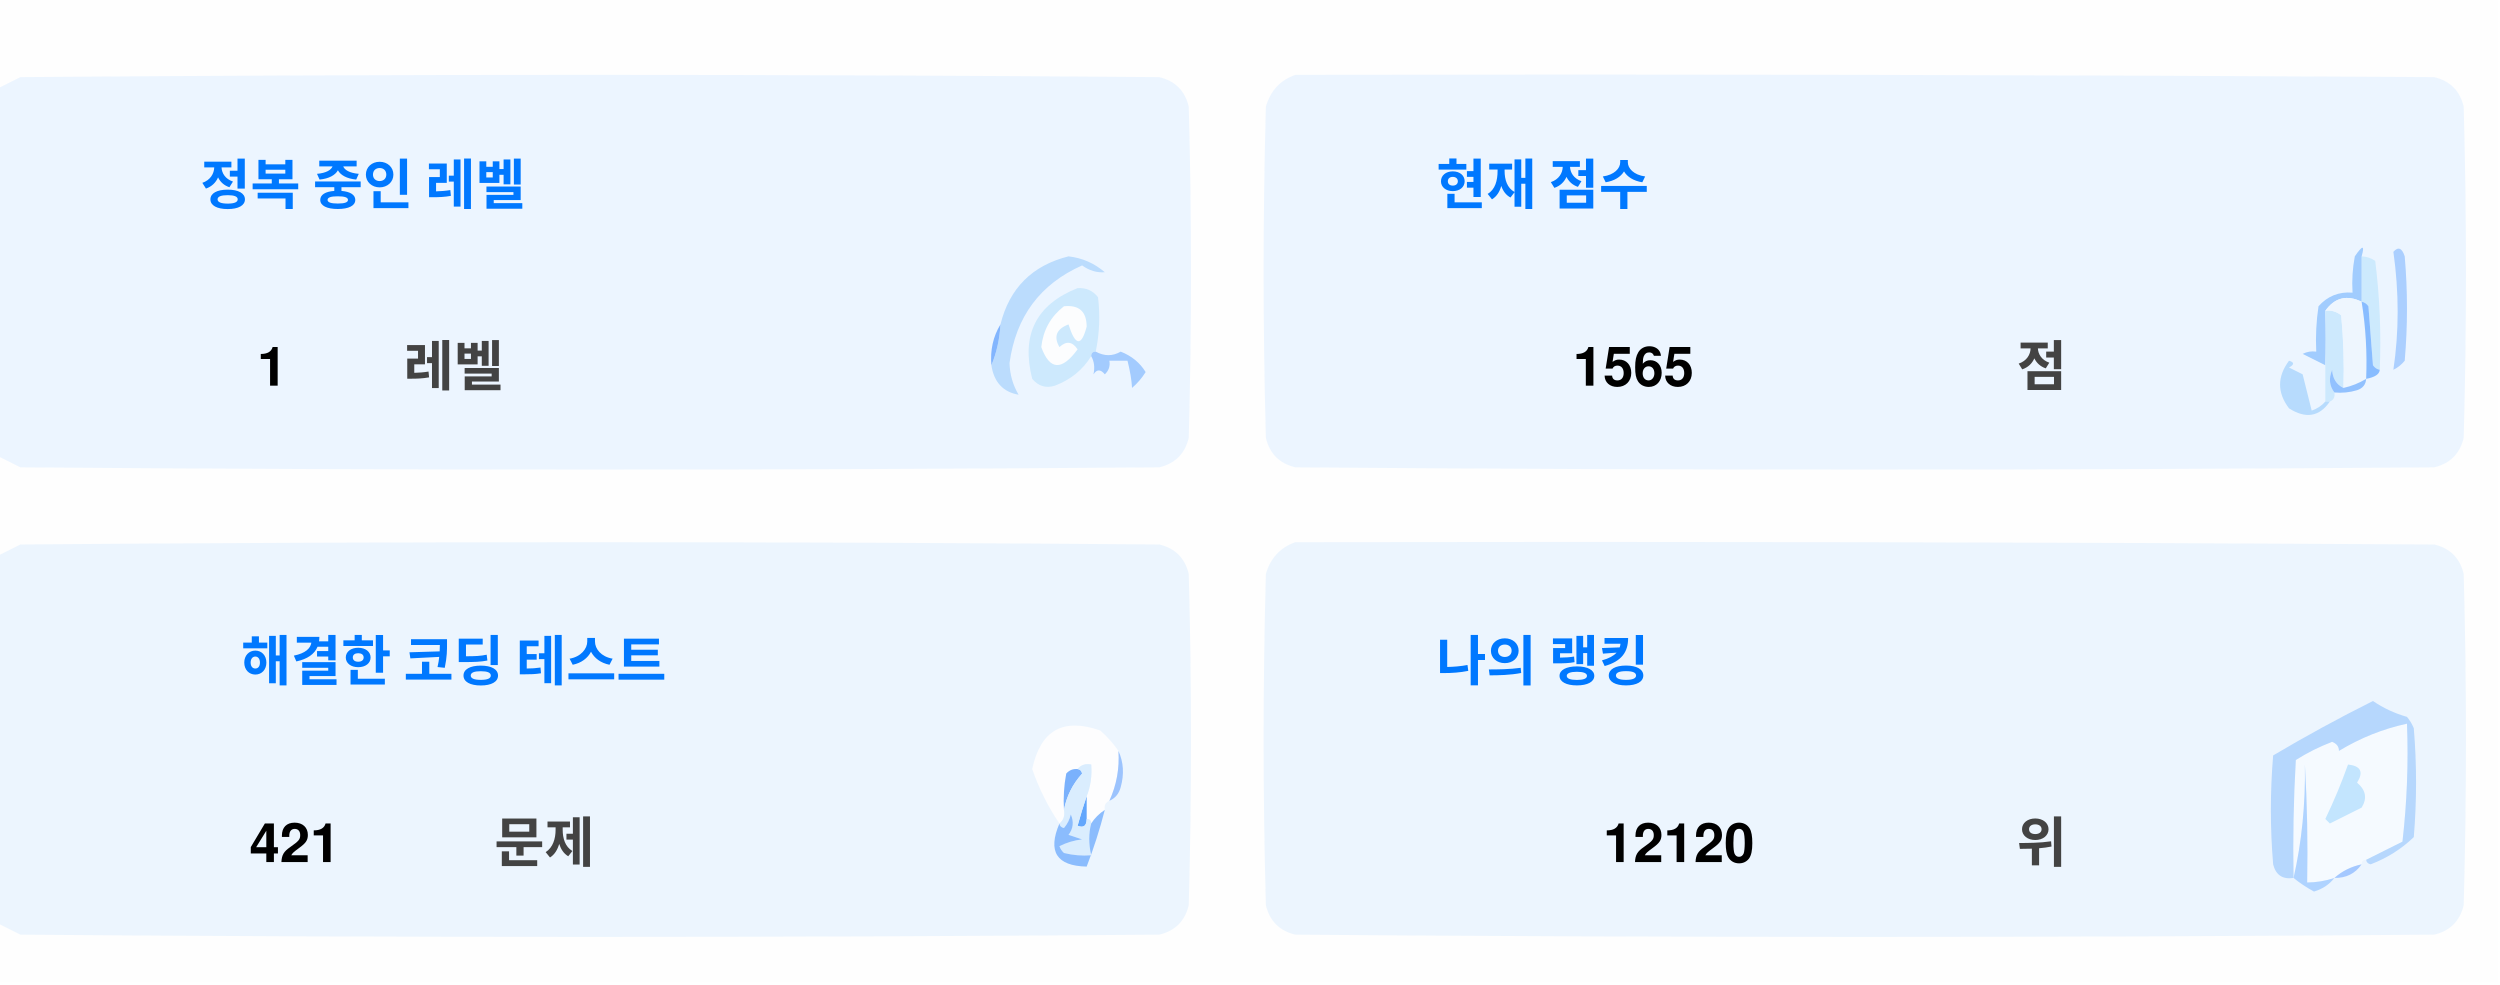
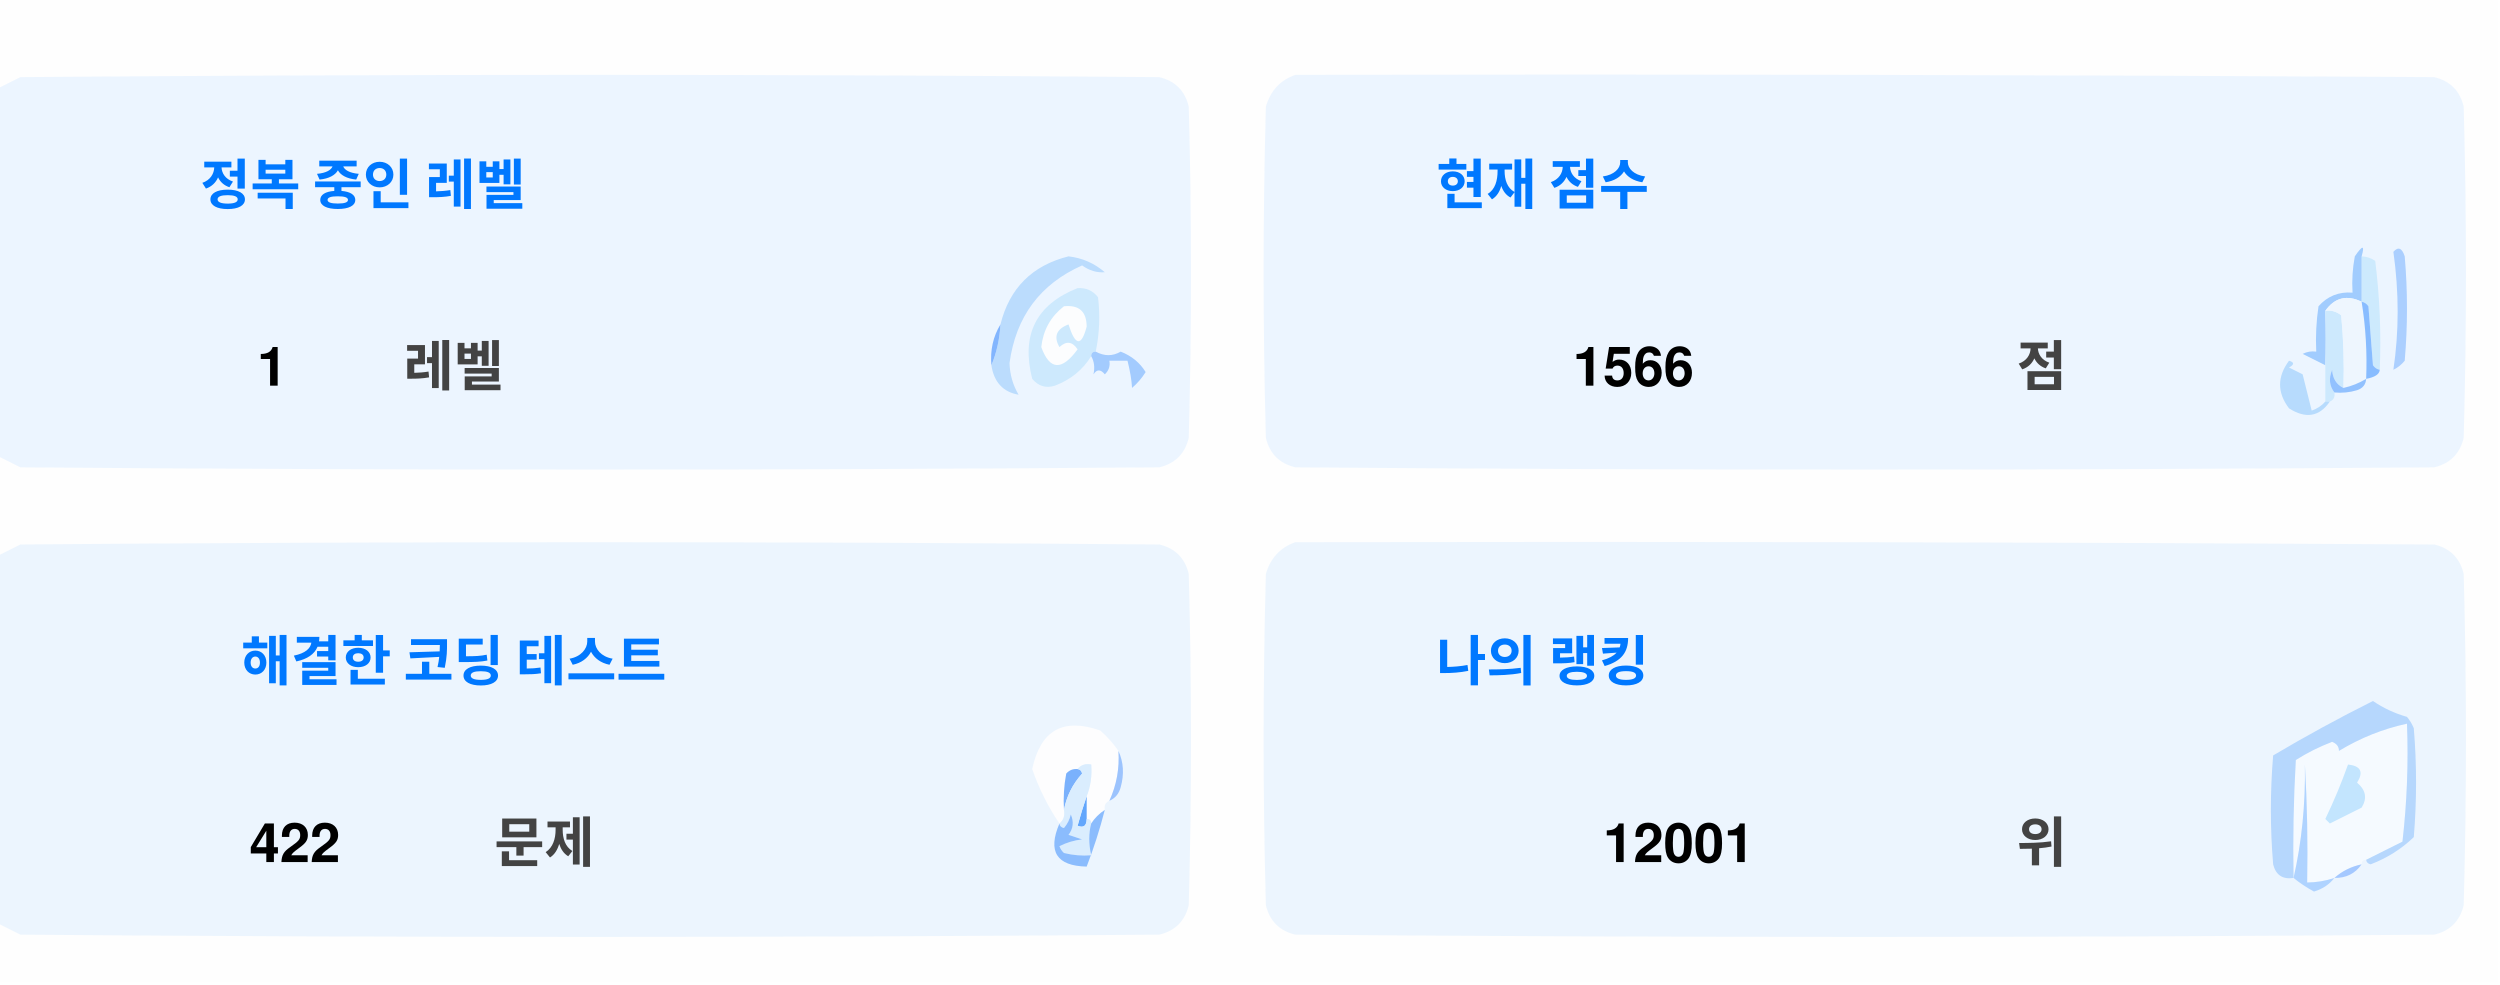
<svg xmlns="http://www.w3.org/2000/svg" version="1.1" width="551px" height="217px" style="shape-rendering:geometricPrecision; text-rendering:geometricPrecision; image-rendering:optimizeQuality; fill-rule:evenodd; clip-rule:evenodd">
  <style>.title {fill: #434343;font-size: 1rem;line-height: 1.5rem;font-weight: bold;font-family: -apple-system, BlinkMacSystemFont, Segoe UI, Helvetica, Arial, sans-serif, Apple Color Emoji, Segoe UI Emoji;}.desc {fill: #434343;font-size: 2.5rem;font-weight: bold;line-height: 1.5rem;font-family: -apple-system, BlinkMacSystemFont, Segoe UI, Helvetica, Arial, sans-serif, Apple Color Emoji, Segoe UI Emoji;}.desc-2 {fill: #434343;font-size: 1rem;font-weight: bold;line-height: 1.5rem;font-family: -apple-system, BlinkMacSystemFont, Segoe UI, Helvetica, Arial, sans-serif, Apple Color Emoji, Segoe UI Emoji;}.text, .desc {animation: twinkling 4s ease-in-out infinite;}@keyframes twinkling {40% { opacity: 1; }50% { opacity: 0.5; }60% { opacity: 1; }70% { opacity: 0.5; }80% { opacity: 1; }}</style>
  <g>
    <path style="opacity:1" fill="#fefefe" d="M -0.5,-0.5 C 183.167,-0.5 366.833,-0.5 550.5,-0.5C 550.5,71.833 550.5,144.167 550.5,216.5C 366.833,216.5 183.167,216.5 -0.5,216.5C -0.5,212.167 -0.5,207.833 -0.5,203.5C 1.14,204.32 2.807,205.153 4.5,206C 88.167,206.667 171.833,206.667 255.5,206C 259,205.167 261.167,203 262,199.5C 262.667,175.167 262.667,150.833 262,126.5C 261.167,123 259,120.833 255.5,120C 171.833,119.333 88.167,119.333 4.5,120C 2.807,120.847 1.14,121.68 -0.5,122.5C -0.5,115.167 -0.5,107.833 -0.5,100.5C 1.14,101.32 2.807,102.153 4.5,103C 88.167,103.667 171.833,103.667 255.5,103C 259,102.167 261.167,100 262,96.5C 262.667,72.167 262.667,47.833 262,23.5C 261.167,20 259,17.833 255.5,17C 171.833,16.333 88.167,16.333 4.5,17C 2.807,17.847 1.14,18.68 -0.5,19.5C -0.5,12.833 -0.5,6.167 -0.5,-0.5 Z" />
  </g>
  <g>
    <path style="opacity:1" fill="#ecf5ff" d="M -0.5,100.5 C -0.5,73.5 -0.5,46.5 -0.5,19.5C 1.14,18.68 2.807,17.847 4.5,17C 88.167,16.333 171.833,16.333 255.5,17C 259,17.833 261.167,20 262,23.5C 262.667,47.833 262.667,72.167 262,96.5C 261.167,100 259,102.167 255.5,103C 171.833,103.667 88.167,103.667 4.5,103C 2.807,102.153 1.14,101.32 -0.5,100.5 Z" />
  </g>
  <g>
    <path style="opacity:1" fill="#ecf5ff" d="M 285.5,16.5 C 369.167,16.333 452.834,16.5 536.5,17C 540,17.833 542.167,20 543,23.5C 543.667,47.833 543.667,72.167 543,96.5C 542.167,100 540,102.167 536.5,103C 452.833,103.667 369.167,103.667 285.5,103C 282,102.167 279.833,100 279,96.5C 278.333,72.167 278.333,47.833 279,23.5C 280.018,19.985 282.185,17.652 285.5,16.5 Z" />
  </g>
  <g>
    <path style="opacity:1" fill="#cdeafd" d="M 520.5,56.5 C 521.583,56.539 522.583,56.873 523.5,57.5C 524.498,65.472 524.831,73.472 524.5,81.5C 523.883,81.389 523.383,81.056 523,80.5C 522.667,76.167 522.333,71.833 522,67.5C 521.617,66.944 521.117,66.611 520.5,66.5C 520.5,63.167 520.5,59.833 520.5,56.5 Z" />
  </g>
  <g>
    <path style="opacity:1" fill="#abcfff" d="M 527.5,55.5 C 528.566,54.308 529.399,54.641 530,56.5C 530.667,64.167 530.667,71.833 530,79.5C 529.311,80.357 528.478,81.023 527.5,81.5C 528.758,73.08 528.758,64.414 527.5,55.5 Z" />
  </g>
  <g>
    <path style="opacity:1" fill="#bbdcfd" d="M 218.5,80.5 C 219.657,77.727 220.324,74.727 220.5,71.5C 222.49,63.51 227.49,58.51 235.5,56.5C 238.528,56.847 241.194,58.014 243.5,60C 241.744,60.141 240.078,59.641 238.5,58.5C 229.247,62.607 223.914,69.773 222.5,80C 222.565,82.526 223.232,84.859 224.5,87C 221.07,86.397 219.07,84.231 218.5,80.5 Z" />
  </g>
  <g>
    <path style="opacity:1" fill="#cde9fd" d="M 241.5,77.5 C 240.833,77.5 240.5,77.833 240.5,78.5C 238.628,81.529 235.961,83.695 232.5,85C 230.536,85.624 228.869,85.124 227.5,83.5C 225.021,73.791 228.354,67.124 237.5,63.5C 239.374,63.39 240.874,64.056 242,65.5C 242.497,69.524 242.331,73.524 241.5,77.5 Z" />
  </g>
  <g>
    <path style="opacity:1" fill="#fcfdfe" d="M 234.5,67.5 C 237.826,67.162 239.493,68.662 239.5,72C 238.334,76.434 237,76.267 235.5,71.5C 232.832,72.515 232.166,74.182 233.5,76.5C 235.017,75.089 236.351,75.256 237.5,77C 234.006,81.771 231.34,81.605 229.5,76.5C 229.904,72.771 231.571,69.771 234.5,67.5 Z" />
  </g>
  <g>
    <path style="opacity:1" fill="#a1ccfe" d="M 520.5,56.5 C 520.5,59.833 520.5,63.167 520.5,66.5C 517.238,64.922 514.572,65.589 512.5,68.5C 512.617,72.81 512.617,76.81 512.5,80.5C 510.86,79.68 509.193,78.847 507.5,78C 508.448,77.517 509.448,77.35 510.5,77.5C 510.335,74.15 510.502,70.817 511,67.5C 512.995,65.253 515.495,64.253 518.5,64.5C 518.336,61.813 518.503,59.146 519,56.5C 520.731,53.969 521.231,53.969 520.5,56.5 Z" />
  </g>
  <g>
    <path style="opacity:1" fill="#cde9fd" d="M 512.5,68.5 C 513.822,68.33 514.989,68.663 516,69.5C 516.499,74.823 516.666,80.156 516.5,85.5C 514.955,84.77 514.122,83.437 514,81.5C 513.22,83.387 513.387,85.054 514.5,86.5C 514.672,87.492 514.338,88.158 513.5,88.5C 513.167,88.5 512.833,88.5 512.5,88.5C 512.5,85.833 512.5,83.167 512.5,80.5C 512.617,76.81 512.617,72.81 512.5,68.5 Z" />
  </g>
  <g>
    <path style="opacity:1" fill="#eef6fe" d="M 520.5,66.5 C 521.407,72.106 521.74,77.773 521.5,83.5C 519.95,84.441 518.284,85.108 516.5,85.5C 516.666,80.156 516.499,74.823 516,69.5C 514.989,68.663 513.822,68.33 512.5,68.5C 514.572,65.589 517.238,64.922 520.5,66.5 Z" />
  </g>
  <g>
    <path style="opacity:1" fill="#88bcff" d="M 520.5,66.5 C 521.117,66.611 521.617,66.944 522,67.5C 522.333,71.833 522.667,76.167 523,80.5C 523.383,81.056 523.883,81.389 524.5,81.5C 524.445,82.469 523.445,83.136 521.5,83.5C 521.74,77.773 521.407,72.106 520.5,66.5 Z" />
  </g>
  <g>
    <path style="opacity:1" fill="#82b5fe" d="M 220.5,71.5 C 220.324,74.727 219.657,77.727 218.5,80.5C 218.215,77.171 218.882,74.171 220.5,71.5 Z" />
  </g>
  <g>
    <path style="opacity:1" fill="#a3cbfe" d="M 240.5,78.5 C 240.5,77.833 240.833,77.5 241.5,77.5C 243.391,78.536 245.224,78.536 247,77.5C 249.391,78.429 251.225,79.929 252.5,82C 251.681,83.319 250.681,84.486 249.5,85.5C 249.409,83.777 249.075,81.777 248.5,79.5C 247.167,79.5 245.833,79.5 244.5,79.5C 244.719,80.675 244.386,81.675 243.5,82.5C 242.575,81.359 241.741,81.359 241,82.5C 241.331,80.981 241.164,79.648 240.5,78.5 Z" />
  </g>
  <g>
    <path style="opacity:1" fill="#b7dbfd" d="M 512.5,88.5 C 512.833,88.5 513.167,88.5 513.5,88.5C 511.199,91.857 508.199,92.357 504.5,90C 501.872,86.535 501.872,83.035 504.5,79.5C 505.696,79.846 505.696,80.346 504.5,81C 505.5,81.5 506.5,82 507.5,82.5C 508.167,85.167 508.833,87.833 509.5,90.5C 510.739,90.058 511.739,89.391 512.5,88.5 Z" />
  </g>
  <g>
    <path style="opacity:1" fill="#92c1fe" d="M 516.5,85.5 C 518.284,85.108 519.95,84.441 521.5,83.5C 521.423,84.75 520.756,85.583 519.5,86C 517.866,86.493 516.199,86.66 514.5,86.5C 513.387,85.054 513.22,83.387 514,81.5C 514.122,83.437 514.955,84.77 516.5,85.5 Z" />
  </g>
  <g>
    <path style="opacity:1" fill="#ecf5fe" d="M -0.5,203.5 C -0.5,176.5 -0.5,149.5 -0.5,122.5C 1.14,121.68 2.807,120.847 4.5,120C 88.167,119.333 171.833,119.333 255.5,120C 259,120.833 261.167,123 262,126.5C 262.667,150.833 262.667,175.167 262,199.5C 261.167,203 259,205.167 255.5,206C 171.833,206.667 88.167,206.667 4.5,206C 2.807,205.153 1.14,204.32 -0.5,203.5 Z" />
  </g>
  <g>
    <path style="opacity:1" fill="#ecf5fe" d="M 285.5,119.5 C 369.167,119.333 452.834,119.5 536.5,120C 540,120.833 542.167,123 543,126.5C 543.667,150.833 543.667,175.167 543,199.5C 542.167,203 540,205.167 536.5,206C 452.833,206.667 369.167,206.667 285.5,206C 282,205.167 279.833,203 279,199.5C 278.333,175.167 278.333,150.833 279,126.5C 280.018,122.985 282.185,120.652 285.5,119.5 Z" />
  </g>
  <g>
    <path style="opacity:1" fill="#fdfdfe" d="M 246.5,165.5 C 246.758,169.367 246.092,173.034 244.5,176.5C 243.662,176.842 243.328,177.508 243.5,178.5C 242.272,179.306 241.272,180.306 240.5,181.5C 240.5,180.833 240.167,180.5 239.5,180.5C 239.5,178.833 239.5,177.167 239.5,175.5C 240.369,173.283 240.702,170.95 240.5,168.5C 239.209,168.263 238.209,168.596 237.5,169.5C 236.504,169.414 235.671,169.748 235,170.5C 234.503,173.146 234.336,175.813 234.5,178.5C 234.737,179.791 234.404,180.791 233.5,181.5C 230.986,177.806 228.986,173.806 227.5,169.5C 229.309,160.957 234.309,158.124 242.5,161C 244.07,162.397 245.404,163.897 246.5,165.5 Z" />
  </g>
  <g>
    <path style="opacity:1" fill="#f5faff" d="M 521.5,189.5 C 520.833,189.5 520.5,189.833 520.5,190.5C 518.181,190.992 516.181,191.992 514.5,193.5C 512.565,194.15 510.565,194.483 508.5,194.5C 508.666,185.827 508.5,177.16 508,168.5C 508.141,177.227 507.308,185.56 505.5,193.5C 505.334,184.827 505.5,176.16 506,167.5C 508.527,165.903 511.194,164.57 514,163.5C 515.011,163.892 515.511,164.559 515.5,165.5C 520.21,162.641 525.21,160.641 530.5,159.5C 530.831,168.192 530.498,176.859 529.5,185.5C 526.807,186.847 524.14,188.18 521.5,189.5 Z" />
  </g>
  <g>
    <path style="opacity:1" fill="#b6d7fd" d="M 521.5,189.5 C 524.14,188.18 526.807,186.847 529.5,185.5C 530.498,176.859 530.831,168.192 530.5,159.5C 525.21,160.641 520.21,162.641 515.5,165.5C 515.511,164.559 515.011,163.892 514,163.5C 511.194,164.57 508.527,165.903 506,167.5C 505.5,176.16 505.334,184.827 505.5,193.5C 503.089,193.863 501.589,192.863 501,190.5C 500.333,182.5 500.333,174.5 501,166.5C 508.173,162.246 515.507,158.246 523,154.5C 525.304,156.068 527.804,157.235 530.5,158C 531.126,158.75 531.626,159.584 532,160.5C 532.667,168.5 532.667,176.5 532,184.5C 529.292,187.111 526.125,189.111 522.5,190.5C 521.893,190.376 521.56,190.043 521.5,189.5 Z" />
  </g>
  <g>
    <path style="opacity:1" fill="#c3e5fe" d="M 517.5,168.5 C 520.317,168.801 520.984,170.134 519.5,172.5C 521.439,174.122 521.772,175.956 520.5,178C 518.167,179.167 515.833,180.333 513.5,181.5C 513.167,181.167 512.833,180.833 512.5,180.5C 514.414,176.515 516.081,172.515 517.5,168.5 Z" />
  </g>
  <g>
    <path style="opacity:1" fill="#7ab1fc" d="M 237.5,169.5 C 238.043,169.56 238.376,169.893 238.5,170.5C 236.395,172.836 235.062,175.503 234.5,178.5C 234.336,175.813 234.503,173.146 235,170.5C 235.671,169.748 236.504,169.414 237.5,169.5 Z" />
  </g>
  <g>
    <path style="opacity:1" fill="#afd3ff" d="M 514.5,193.5 C 513.378,194.947 511.878,195.947 510,196.5C 508.348,195.601 506.848,194.601 505.5,193.5C 507.308,185.56 508.141,177.227 508,168.5C 508.5,177.16 508.666,185.827 508.5,194.5C 510.565,194.483 512.565,194.15 514.5,193.5 Z" />
  </g>
  <g>
    <path style="opacity:1" fill="#9cc3fd" d="M 246.5,165.5 C 247.634,167.966 247.801,170.633 247,173.5C 246.623,174.942 245.79,175.942 244.5,176.5C 246.092,173.034 246.758,169.367 246.5,165.5 Z" />
  </g>
  <g>
    <path style="opacity:1" fill="#62a6fc" d="M 239.5,175.5 C 239.5,177.167 239.5,178.833 239.5,180.5C 239.483,182.028 238.816,182.528 237.5,182C 238.117,179.723 238.784,177.556 239.5,175.5 Z" />
  </g>
  <g>
    <path style="opacity:1" fill="#daedfe" d="M 237.5,169.5 C 238.209,168.596 239.209,168.263 240.5,168.5C 240.702,170.95 240.369,173.283 239.5,175.5C 238.784,177.556 238.117,179.723 237.5,182C 238.816,182.528 239.483,182.028 239.5,180.5C 240.167,180.5 240.5,180.833 240.5,181.5C 239.918,183.669 239.918,186.002 240.5,188.5C 238.473,188.662 236.473,188.495 234.5,188C 234.043,187.586 233.709,187.086 233.5,186.5C 235.078,185.702 236.744,185.202 238.5,185C 237.5,184.667 236.5,184.333 235.5,184C 236.554,182.612 236.72,181.112 236,179.5C 235.751,180.624 235.251,181.624 234.5,182.5C 233.893,182.376 233.56,182.043 233.5,181.5C 234.404,180.791 234.737,179.791 234.5,178.5C 235.062,175.503 236.395,172.836 238.5,170.5C 238.376,169.893 238.043,169.56 237.5,169.5 Z" />
  </g>
  <g>
    <path style="opacity:1" fill="#8bbcfd" d="M 243.5,178.5 C 242.395,182.803 241.062,186.969 239.5,191C 232.857,190.847 230.857,187.68 233.5,181.5C 233.56,182.043 233.893,182.376 234.5,182.5C 235.251,181.624 235.751,180.624 236,179.5C 236.72,181.112 236.554,182.612 235.5,184C 236.5,184.333 237.5,184.667 238.5,185C 236.744,185.202 235.078,185.702 233.5,186.5C 233.709,187.086 234.043,187.586 234.5,188C 236.473,188.495 238.473,188.662 240.5,188.5C 239.918,186.002 239.918,183.669 240.5,181.5C 241.272,180.306 242.272,179.306 243.5,178.5 Z" />
  </g>
  <g>
    <path style="opacity:1" fill="#a4c8ff" d="M 520.5,190.5 C 519.089,192.539 517.089,193.539 514.5,193.5C 516.181,191.992 518.181,190.992 520.5,190.5 Z" />
  </g>
  <text text-anchor="middle" x="80" y="45" class="title" style="fill:#0078ff;" stroke="#none" stroke-width="1">정복 중인 레벨</text>
  <text text-anchor="middle" x="60" y="85" class="desc" style="fill:#000000;" stroke="#none" stroke-width="1">1</text>
  <text text-anchor="middle" x="100" y="85" class="desc-2" style="fill:#434343;" stroke="#none" stroke-width="1">레벨</text>
  <text text-anchor="middle" x="340" y="45" class="title" style="fill:#0078ff;" stroke="#none" stroke-width="1">현재 점수</text>
-   <text text-anchor="middle" x="360" y="85" class="desc" style="fill:#000000;" stroke="#none" stroke-width="1">1565</text>
+   <text text-anchor="middle" x="360" y="85" class="desc" style="fill:#000000;" stroke="#none" stroke-width="1">1566</text>
  <text text-anchor="middle" x="450" y="85" class="desc-2" style="fill:#434343;" stroke="#none" stroke-width="1">점</text>
  <text text-anchor="middle" x="100" y="150" class="title" style="fill:#0078ff;" stroke="#none" stroke-width="1">해결한 코딩 테스트</text>
-   <text text-anchor="middle" x="65" y="190" class="desc" style="fill:#000000;" stroke="#none" stroke-width="1">421</text>
+   <text text-anchor="middle" x="65" y="190" class="desc" style="fill:#000000;" stroke="#none" stroke-width="1">422</text>
  <text text-anchor="middle" x="120" y="190" class="desc-2" style="fill:#434343;" stroke="#none" stroke-width="1">문제</text>
  <text text-anchor="middle" x="340" y="150" class="title" style="fill:#0078ff;" stroke="#none" stroke-width="1">나의 랭킹</text>
-   <text text-anchor="middle" x="370" y="190" class="desc" style="fill:#000000;" stroke="#none" stroke-width="1">12120</text>
+   <text text-anchor="middle" x="370" y="190" class="desc" style="fill:#000000;" stroke="#none" stroke-width="1">12001</text>
  <text text-anchor="middle" x="450" y="190" class="desc-2" style="fill:#434343;" stroke="#none" stroke-width="1">위</text>
</svg>
